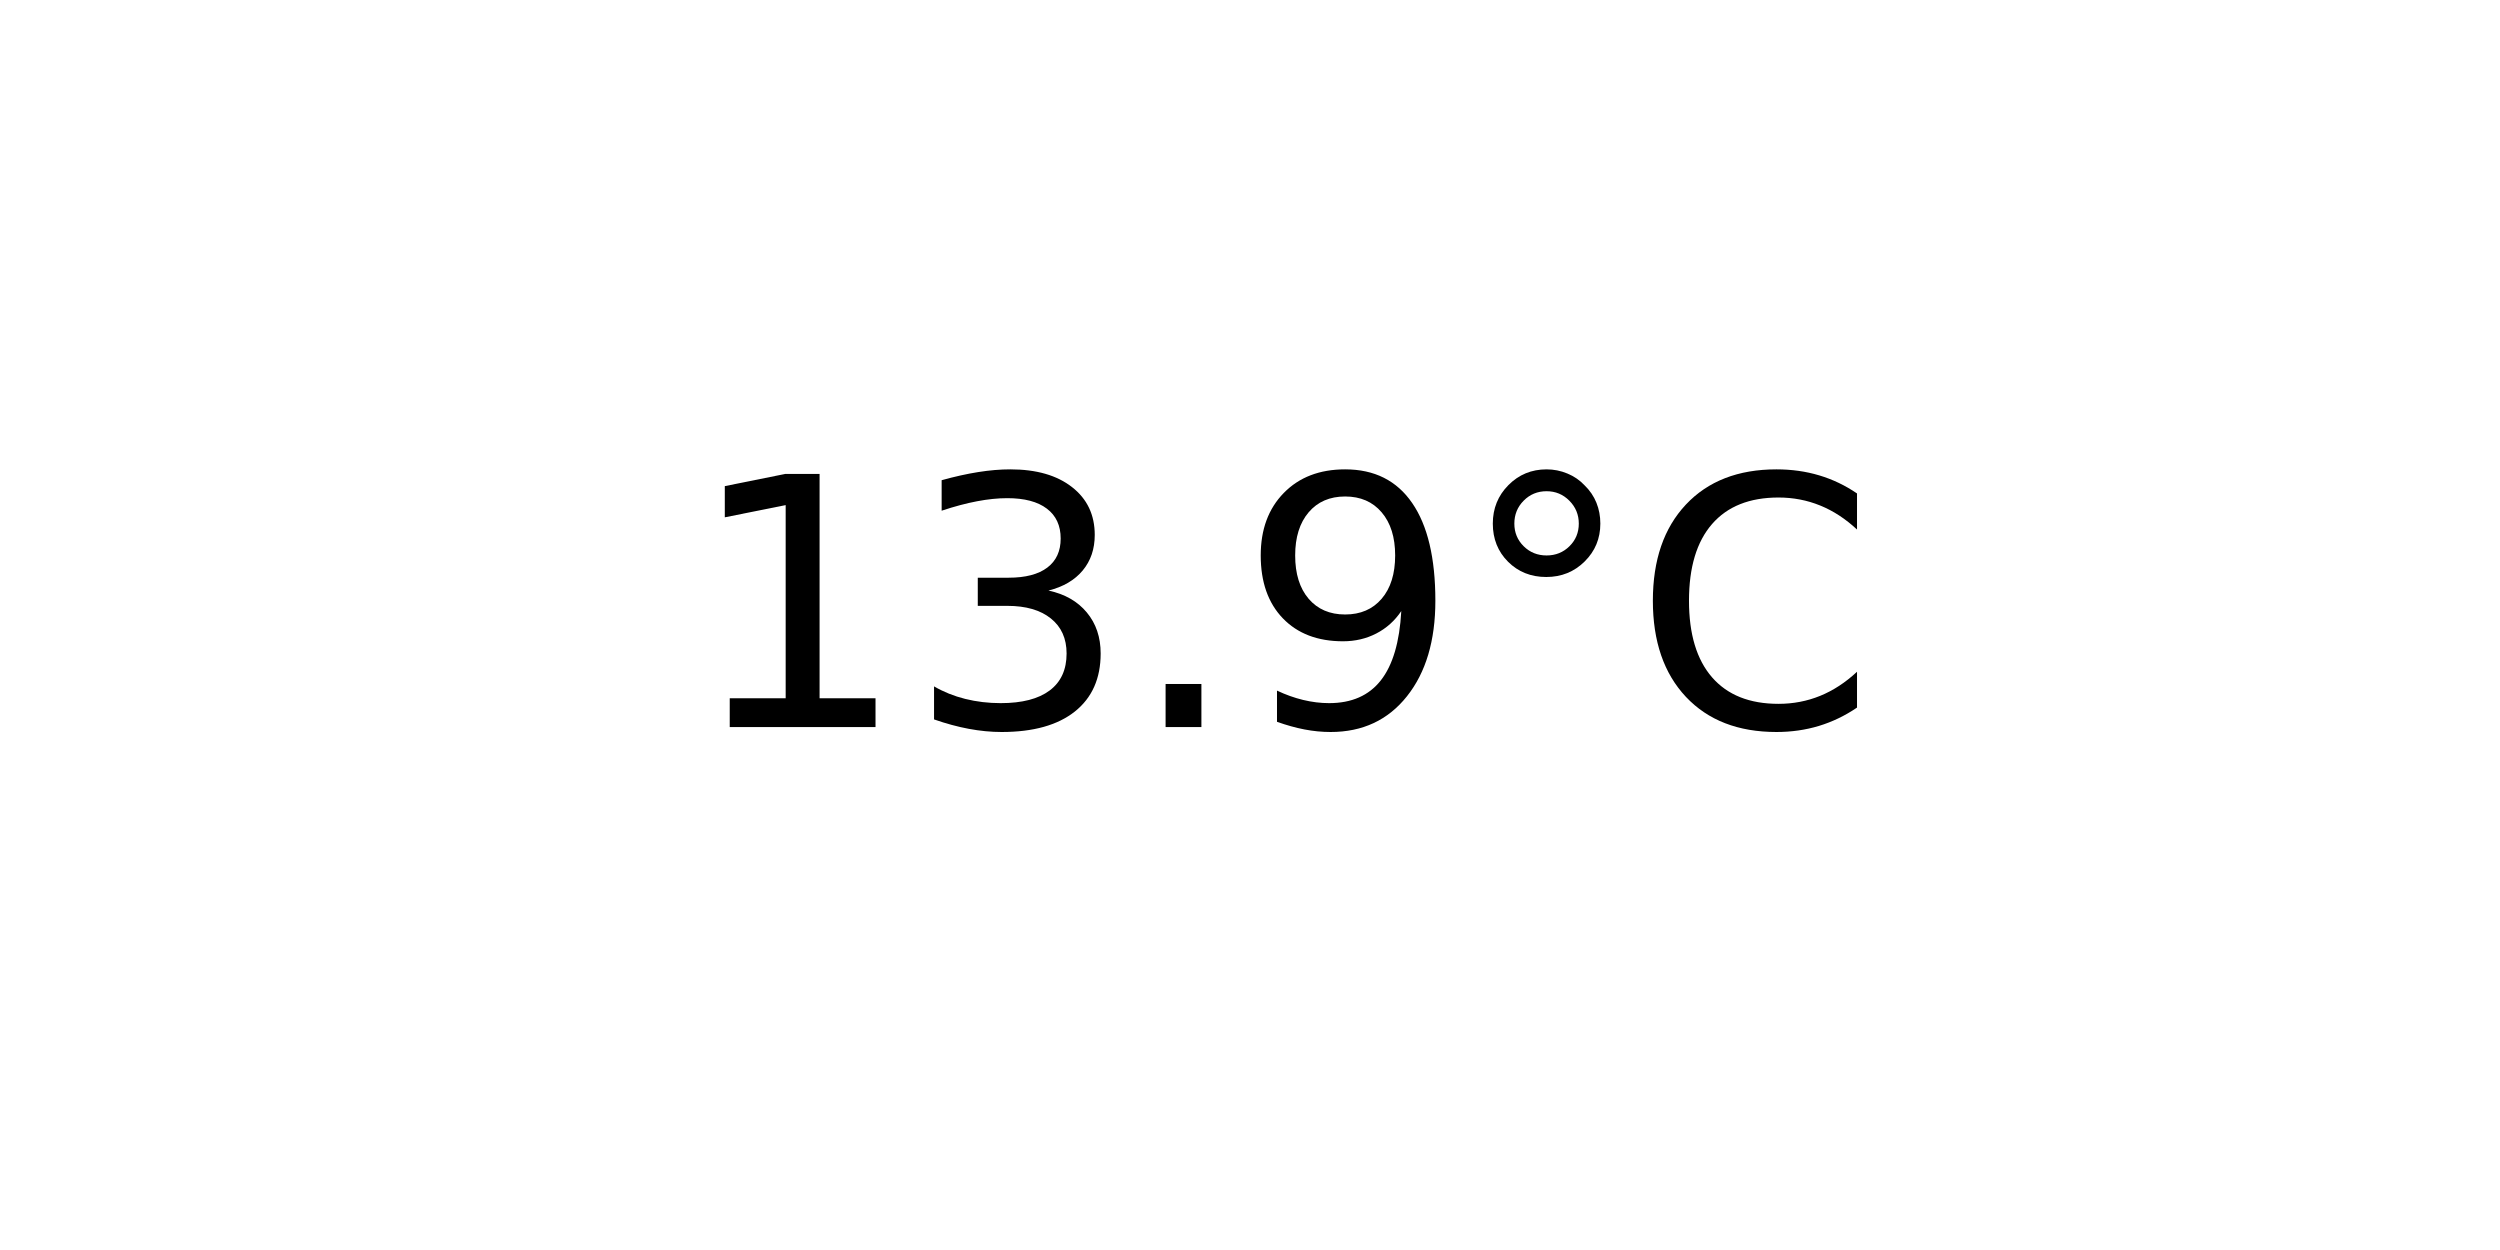
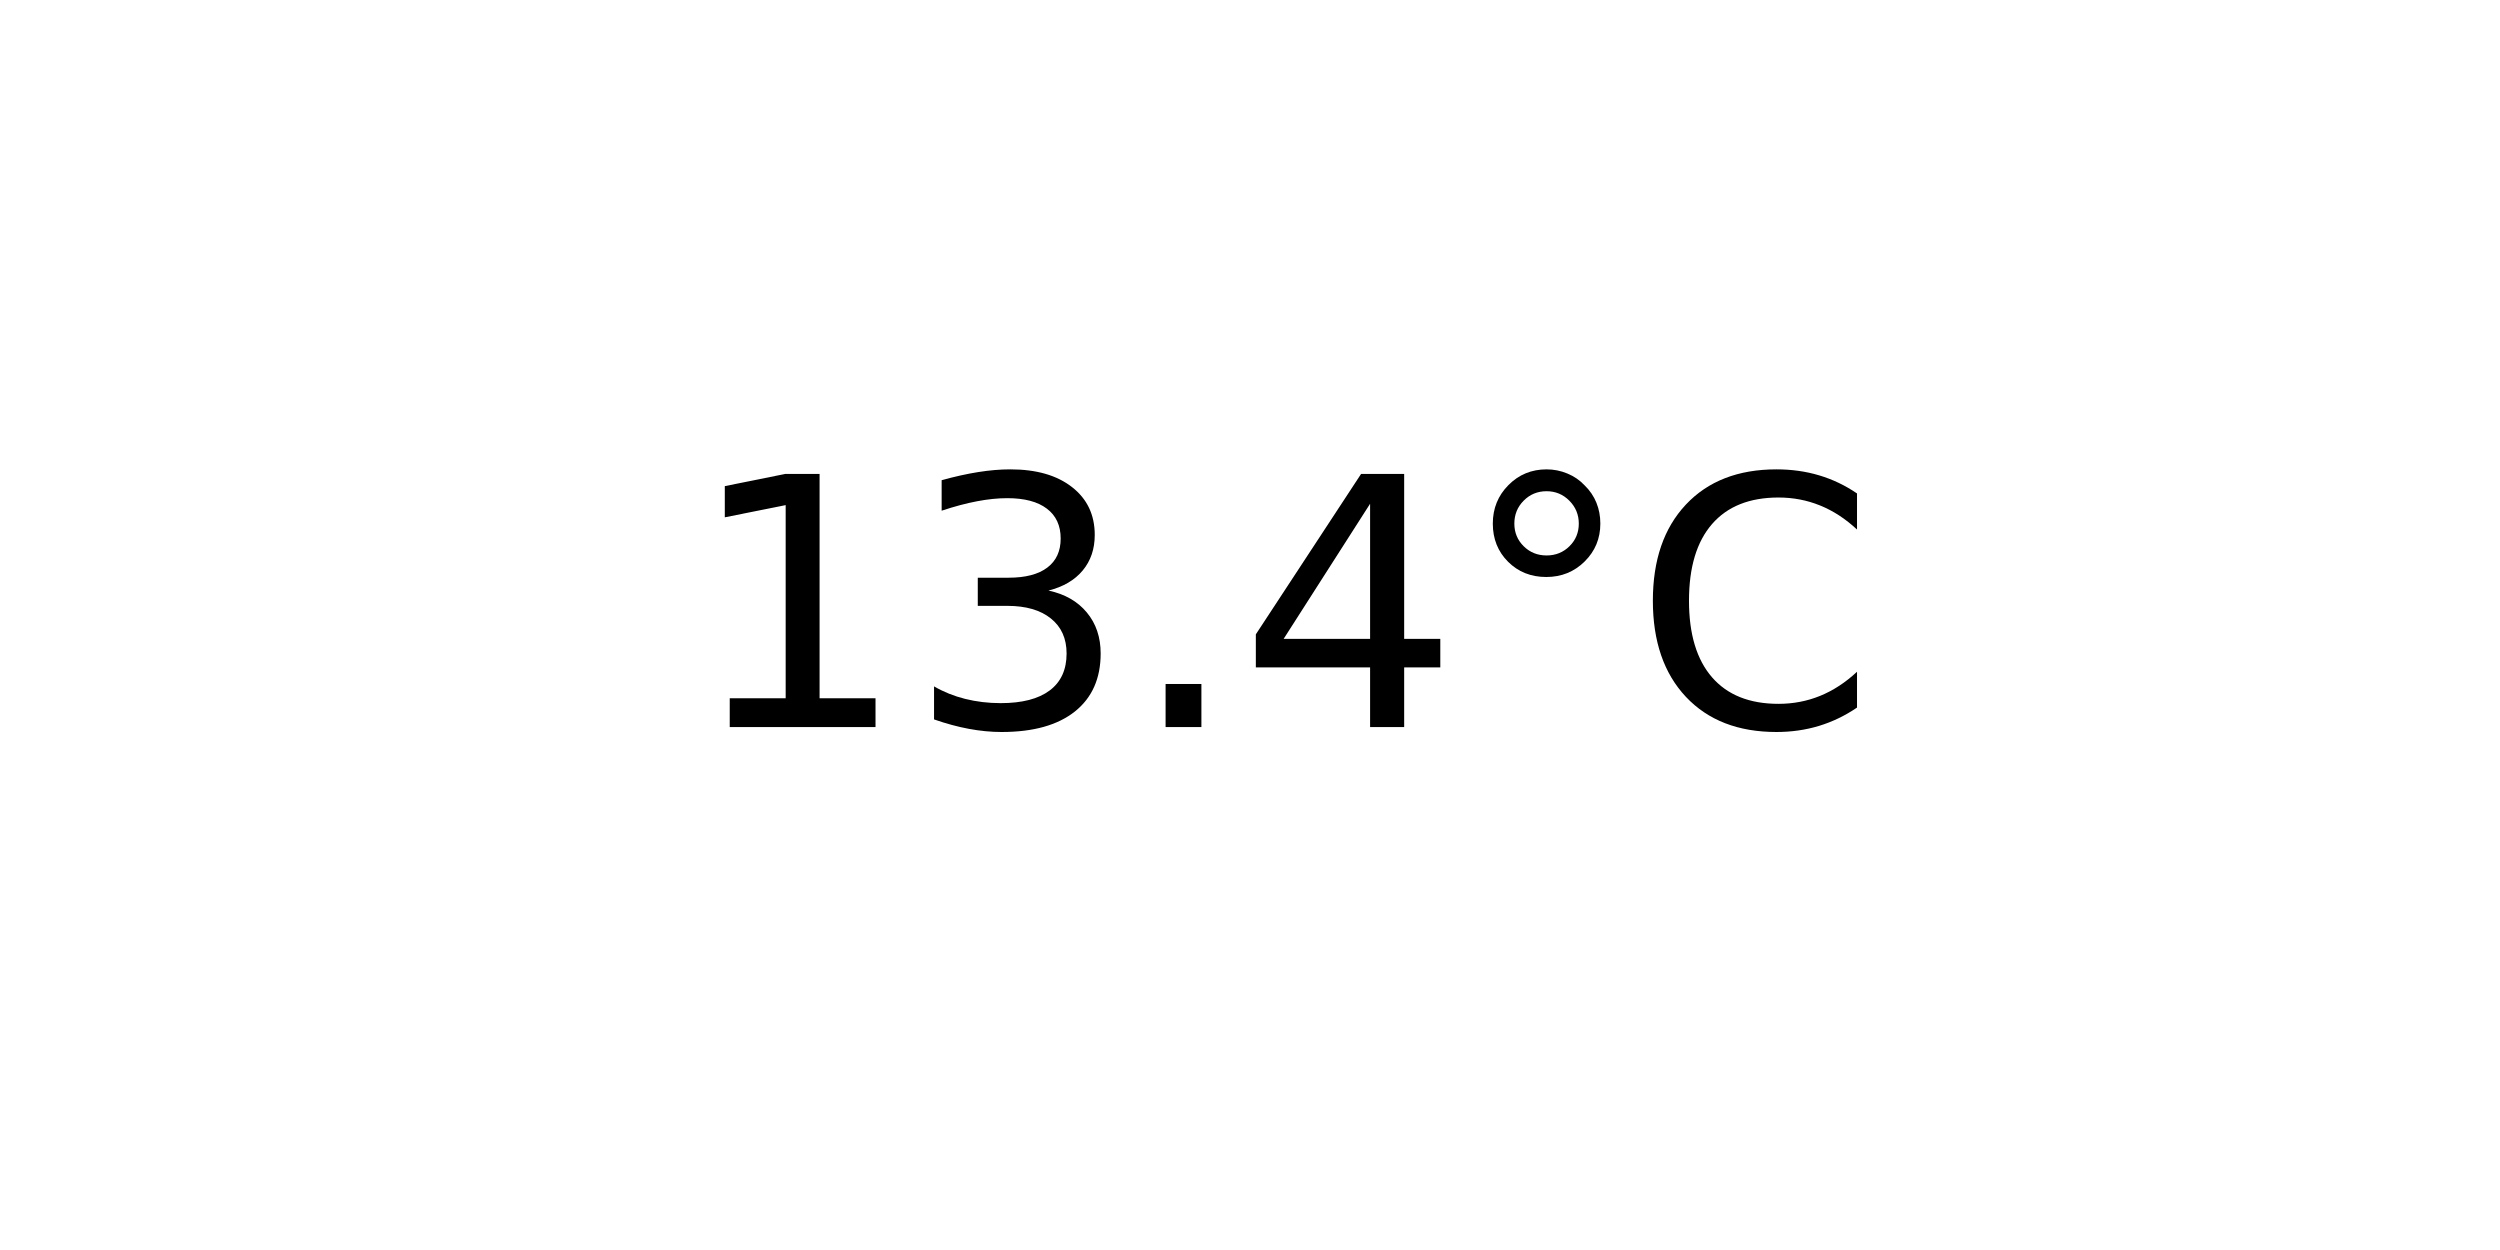
<svg xmlns="http://www.w3.org/2000/svg" xmlns:xlink="http://www.w3.org/1999/xlink" width="72pt" height="36pt" viewBox="0 0 72 36" version="1.1">
  <defs>
    <style type="text/css">*{stroke-linejoin: round; stroke-linecap: butt}</style>
  </defs>
  <g id="figure_1">
    <g id="axes_1">
      <g id="text_1">
        <g transform="translate(19.77578 20.93937) scale(0.1 -0.1)">
          <defs>
            <path id="DejaVuSans-31" d="M 794 531  L 1825 531  L 1825 4091  L 703 3866  L 703 4441  L 1819 4666  L 2450 4666  L 2450 531  L 3481 531  L 3481 0  L 794 0  L 794 531  z " transform="scale(0.015625)" />
            <path id="DejaVuSans-33" d="M 2597 2516  Q 3050 2419 3304 2112  Q 3559 1806 3559 1356  Q 3559 666 3084 287  Q 2609 -91 1734 -91  Q 1441 -91 1130 -33  Q 819 25 488 141  L 488 750  Q 750 597 1062 519  Q 1375 441 1716 441  Q 2309 441 2620 675  Q 2931 909 2931 1356  Q 2931 1769 2642 2001  Q 2353 2234 1838 2234  L 1294 2234  L 1294 2753  L 1863 2753  Q 2328 2753 2575 2939  Q 2822 3125 2822 3475  Q 2822 3834 2567 4026  Q 2313 4219 1838 4219  Q 1578 4219 1281 4162  Q 984 4106 628 3988  L 628 4550  Q 988 4650 1302 4700  Q 1616 4750 1894 4750  Q 2613 4750 3031 4423  Q 3450 4097 3450 3541  Q 3450 3153 3228 2886  Q 3006 2619 2597 2516  z " transform="scale(0.015625)" />
            <path id="DejaVuSans-2e" d="M 684 794  L 1344 794  L 1344 0  L 684 0  L 684 794  z " transform="scale(0.015625)" />
-             <path id="DejaVuSans-39" d="M 703 97  L 703 672  Q 941 559 1184 500  Q 1428 441 1663 441  Q 2288 441 2617 861  Q 2947 1281 2994 2138  Q 2813 1869 2534 1725  Q 2256 1581 1919 1581  Q 1219 1581 811 2004  Q 403 2428 403 3163  Q 403 3881 828 4315  Q 1253 4750 1959 4750  Q 2769 4750 3195 4129  Q 3622 3509 3622 2328  Q 3622 1225 3098 567  Q 2575 -91 1691 -91  Q 1453 -91 1209 -44  Q 966 3 703 97  z M 1959 2075  Q 2384 2075 2632 2365  Q 2881 2656 2881 3163  Q 2881 3666 2632 3958  Q 2384 4250 1959 4250  Q 1534 4250 1286 3958  Q 1038 3666 1038 3163  Q 1038 2656 1286 2365  Q 1534 2075 1959 2075  z " transform="scale(0.015625)" />
+             <path id="DejaVuSans-34" d="M 2419 4116  L 825 1625  L 2419 1625  L 2419 4116  z M 2253 4666  L 3047 4666  L 3047 1625  L 3713 1625  L 3713 1100  L 3047 1100  L 3047 0  L 2419 0  L 2419 1100  L 313 1100  L 313 1709  L 2253 4666  z " transform="scale(0.015625)" />
            <path id="DejaVuSans-b0" d="M 1600 4347  Q 1350 4347 1178 4173  Q 1006 4000 1006 3750  Q 1006 3503 1178 3333  Q 1350 3163 1600 3163  Q 1850 3163 2022 3333  Q 2194 3503 2194 3750  Q 2194 3997 2020 4172  Q 1847 4347 1600 4347  z M 1600 4750  Q 1800 4750 1984 4673  Q 2169 4597 2303 4453  Q 2447 4313 2519 4134  Q 2591 3956 2591 3750  Q 2591 3338 2302 3052  Q 2013 2766 1594 2766  Q 1172 2766 890 3047  Q 609 3328 609 3750  Q 609 4169 896 4459  Q 1184 4750 1600 4750  z " transform="scale(0.015625)" />
            <path id="DejaVuSans-43" d="M 4122 4306  L 4122 3641  Q 3803 3938 3442 4084  Q 3081 4231 2675 4231  Q 1875 4231 1450 3742  Q 1025 3253 1025 2328  Q 1025 1406 1450 917  Q 1875 428 2675 428  Q 3081 428 3442 575  Q 3803 722 4122 1019  L 4122 359  Q 3791 134 3420 21  Q 3050 -91 2638 -91  Q 1578 -91 968 557  Q 359 1206 359 2328  Q 359 3453 968 4101  Q 1578 4750 2638 4750  Q 3056 4750 3426 4639  Q 3797 4528 4122 4306  z " transform="scale(0.015625)" />
          </defs>
          <use xlink:href="#DejaVuSans-31" />
          <use xlink:href="#DejaVuSans-33" x="63.623" />
          <use xlink:href="#DejaVuSans-2e" x="127.246" />
-           <use xlink:href="#DejaVuSans-39" x="159.033" />
+           <use xlink:href="#DejaVuSans-34" x="159.033" />
          <use xlink:href="#DejaVuSans-b0" x="222.656" />
          <use xlink:href="#DejaVuSans-43" x="272.656" />
        </g>
      </g>
    </g>
  </g>
</svg>
